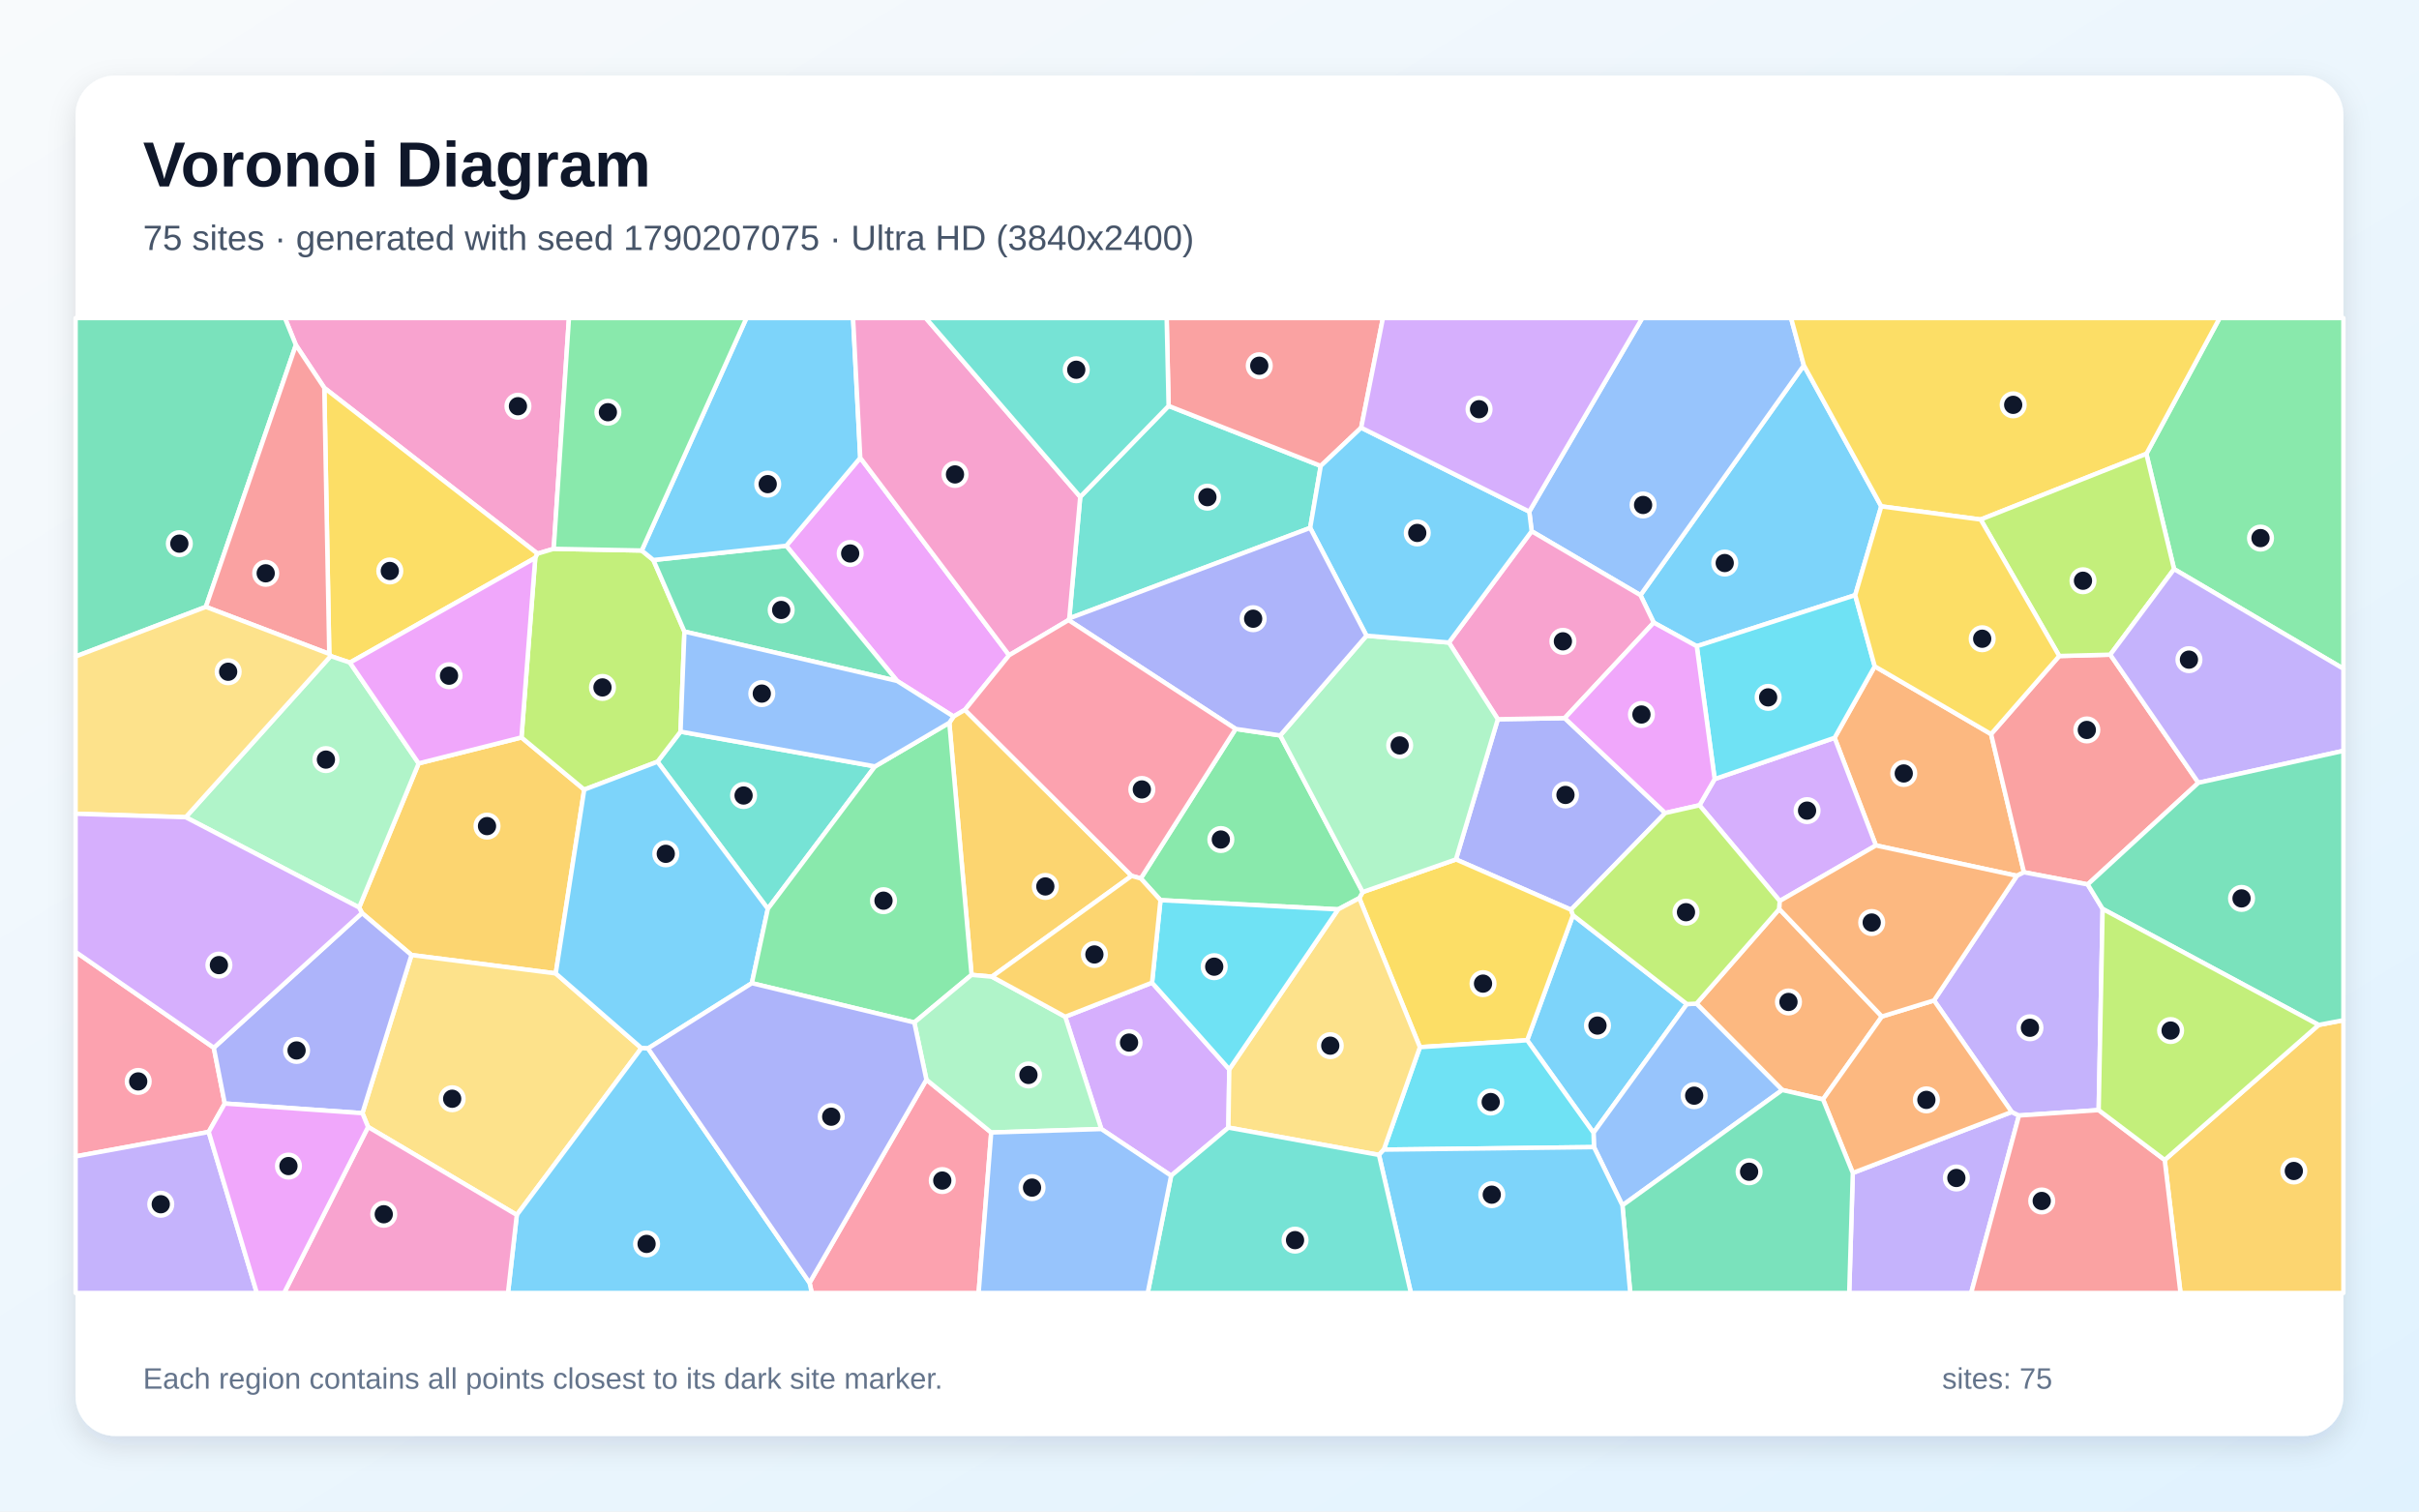
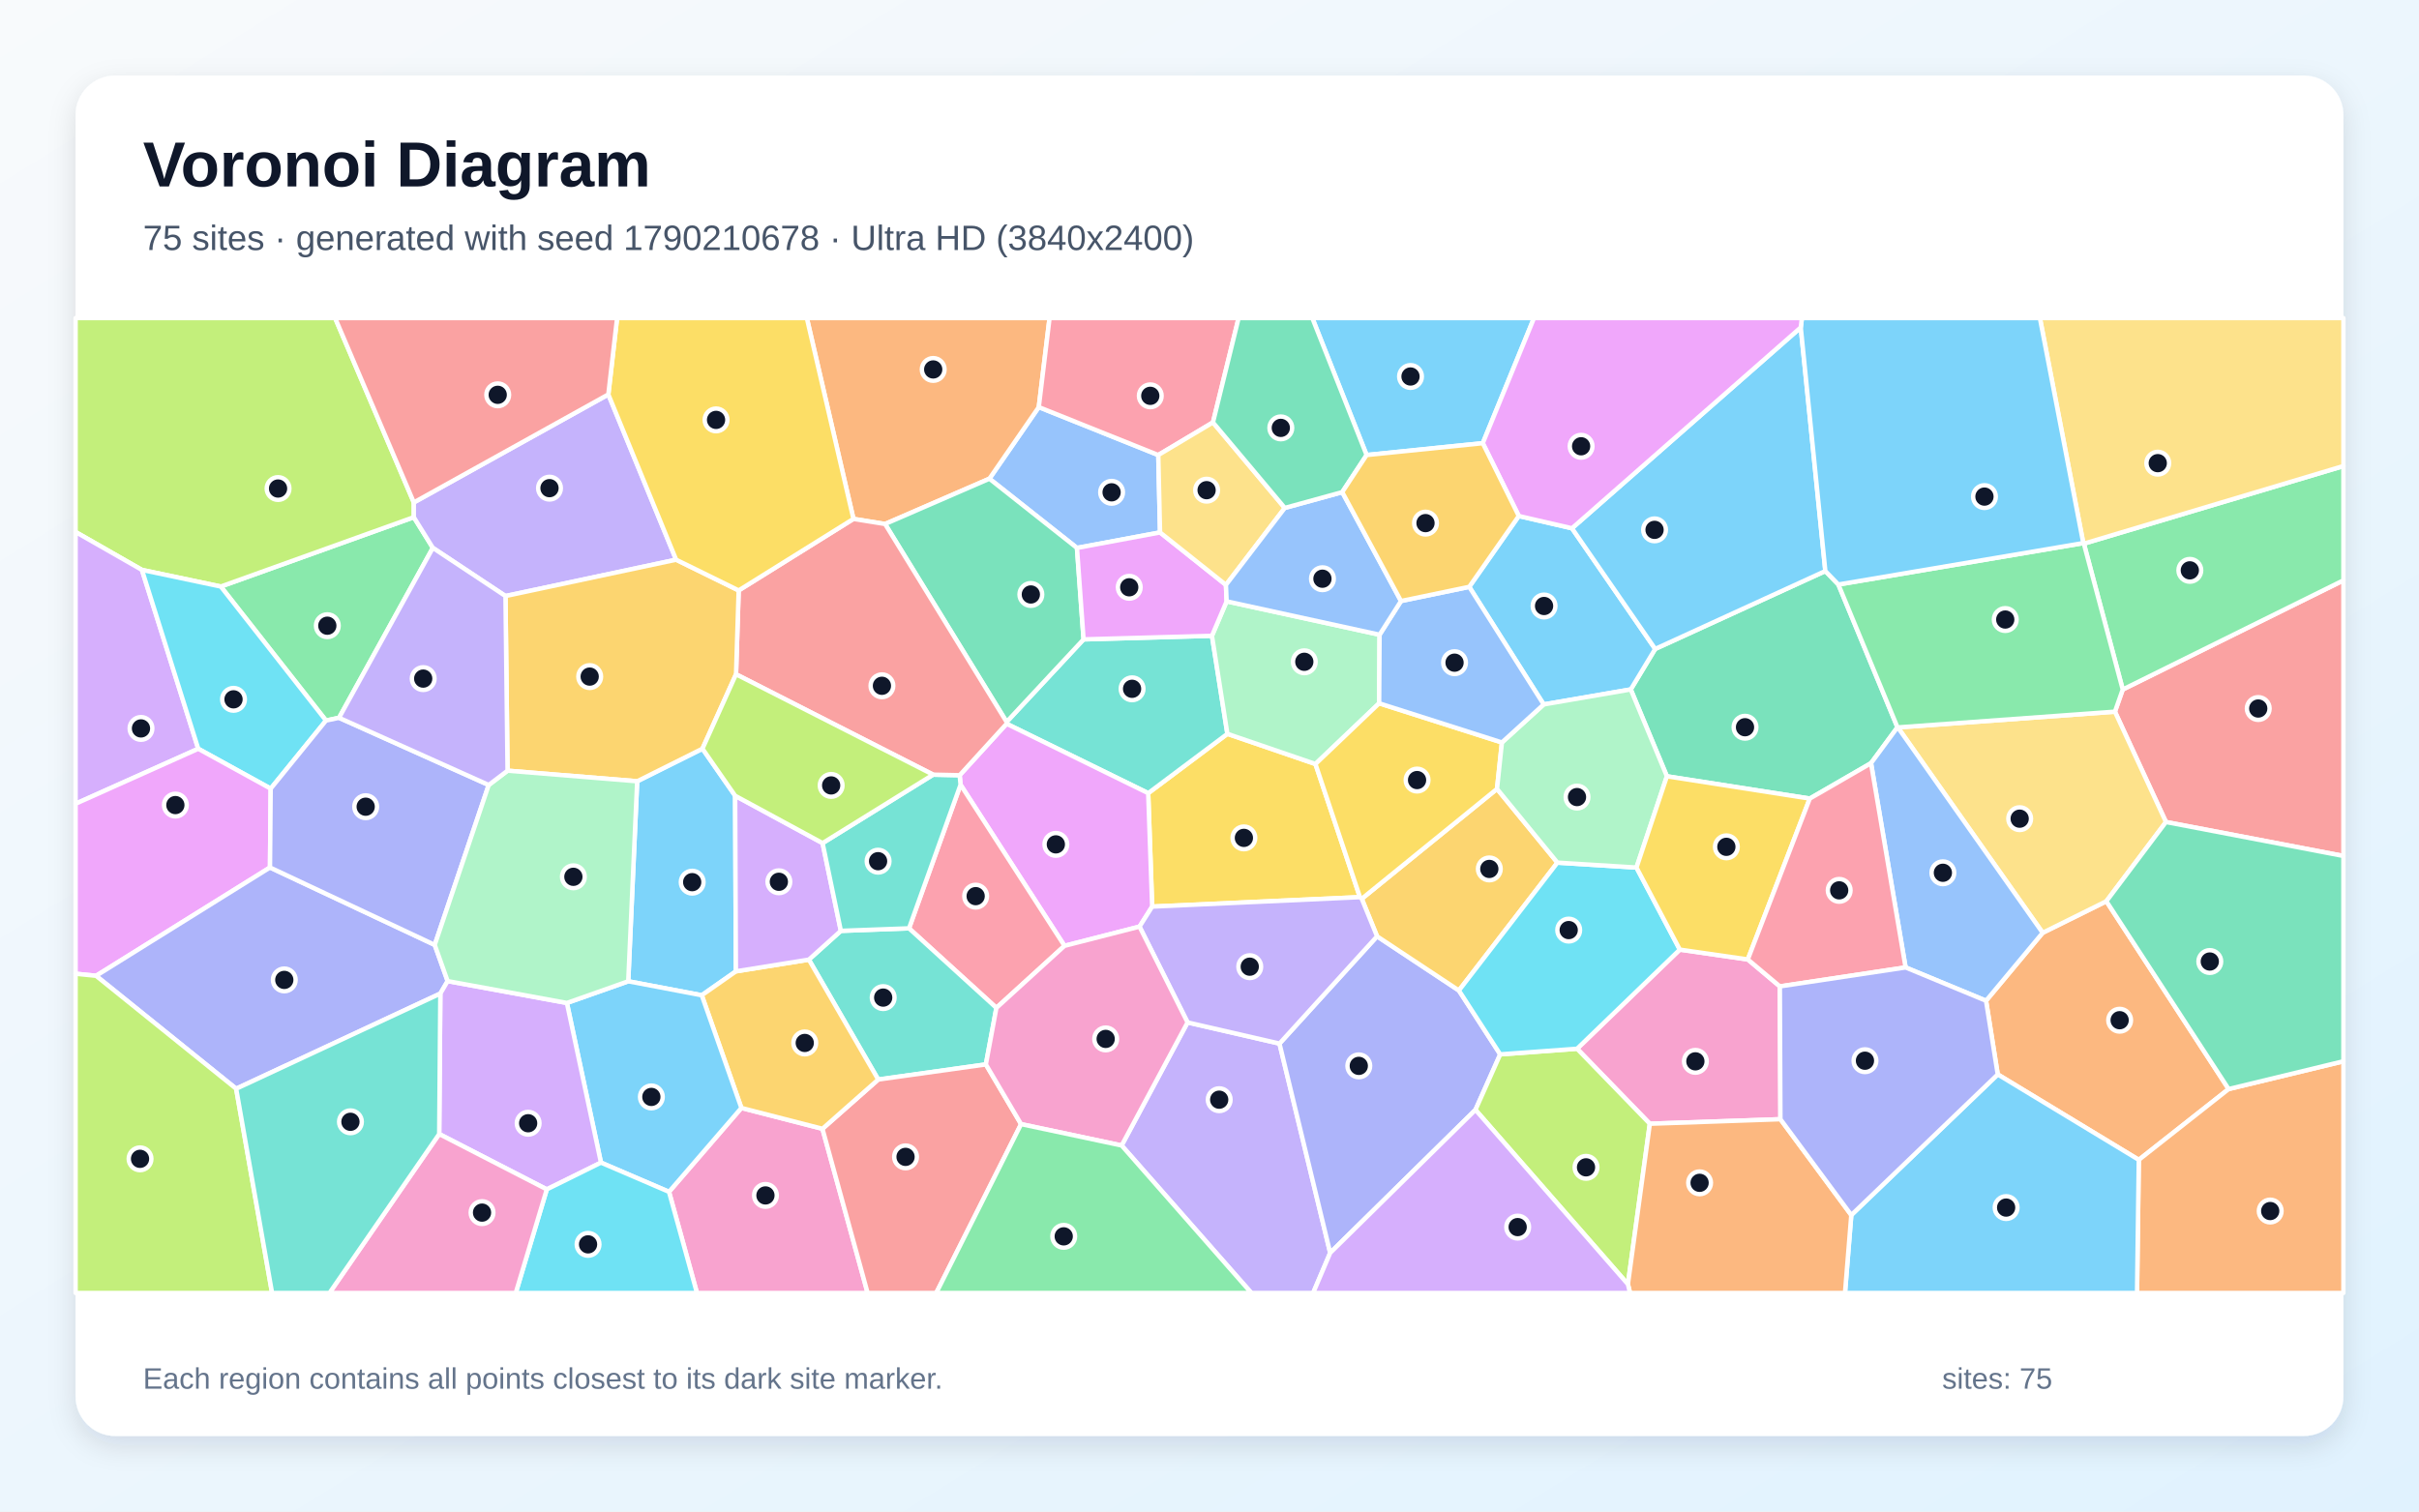
<svg xmlns="http://www.w3.org/2000/svg" width="3840" height="2400" viewBox="0 0 3840 2400" role="img" aria-labelledby="title description">
  <defs>
    <linearGradient id="background" x1="0" y1="0" x2="1" y2="1">
      <stop stop-color="#F8FAFC" />
      <stop offset="1" stop-color="#E0F2FE" />
    </linearGradient>
    <filter id="shadow" x="-5%" y="-5%" width="110%" height="110%">
      <feDropShadow dx="0" dy="15" stdDeviation="22" flood-color="#0F172A" flood-opacity=".12" />
    </filter>
  </defs>
  <rect width="3840" height="2400" fill="url(#background)" />
  <rect x="120" y="120" width="3600" height="2160" rx="63" fill="#FFFFFF" filter="url(#shadow)" />
  <g font-family="Arial, sans-serif">
    <text x="227" y="296" font-size="101" font-weight="700" fill="#0F172A">Voronoi Diagram</text>
-     <text x="227" y="397" font-size="56" fill="#475569">75 sites · generated with seed 1790207075 · Ultra HD (3840x2400)</text>
+     <text x="227" y="397" font-size="56" fill="#475569">75 sites · generated with seed 1790210678 · Ultra HD (3840x2400)</text>
  </g>
  <g stroke="#FFFFFF" stroke-width="7" stroke-linejoin="round">
-     <polygon points="2986.4,804.0 2945.0,945.0 2693.5,1026.1 2625.2,988.6 2604.1,945.0 2863.5,580.1" fill="#38BDF8" fill-opacity="0.65" />
-     <polygon points="2941.2,1862.4 3193.5,1765.6 3205.0,1771.2 3129.1,2053.0 2935.5,2053.0" fill="#A78BFA" fill-opacity="0.65" />
-     <polygon points="879.0,871.4 853.3,879.1 514.8,615.9 469.7,547.8 452.3,505.0 903.2,505.0" fill="#F472B6" fill-opacity="0.65" />
-     <polygon points="3160.7,1165.6 3212.9,1385.0 3201.7,1390.6 2977.9,1342.4 2912.3,1171.5 2976.0,1058.0" fill="#FB923C" fill-opacity="0.65" />
-     <polygon points="849.7,885.8 555.5,1052.1 524.9,1041.7 522.7,1038.3 514.8,615.9 853.3,879.1" fill="#FACC15" fill-opacity="0.65" />
-     <polygon points="3451.2,903.6 3407.2,720.6 3523.5,505.0 3720.0,505.0 3720.0,1061.8" fill="#4ADE80" fill-opacity="0.65" />
-     <polygon points="1389.0,1216.9 1218.9,1443.0 1043.7,1209.5 1080.3,1161.7" fill="#2DD4BF" fill-opacity="0.65" />
-     <polygon points="2431.4,843.5 2427.6,812.3 2607.0,505.0 2843.2,505.0 2863.5,580.1 2604.1,945.0" fill="#60A5FA" fill-opacity="0.65" />
-     <polygon points="1601.9,1040.4 1531.7,1127.1 1513.7,1137.7 1424.1,1081.2 1248.1,866.6 1365.6,726.9" fill="#E879F9" fill-opacity="0.65" />
-     <polygon points="326.8,963.6 120.0,1042.4 120.0,505.0 452.3,505.0 469.7,547.8" fill="#34D399" fill-opacity="0.65" />
-     <polygon points="3489.8,1242.9 3314.1,1404.3 3212.9,1385.0 3160.7,1165.6 3268.9,1041.6 3349.9,1039.5" fill="#F87171" fill-opacity="0.65" />
-     <polygon points="2493.9,1444.5 2311.2,1364.6 2377.7,1142.0 2483.9,1140.2 2643.4,1290.9" fill="#818CF8" fill-opacity="0.65" />
-     <polygon points="882.2,1545.6 653.2,1516.4 574.6,1449.7 570.1,1440.9 664.6,1212.1 827.8,1170.9 927.4,1253.8" fill="#FBBF24" fill-opacity="0.65" />
-     <polygon points="927.4,1253.8 827.8,1170.9 849.7,885.8 853.3,879.1 879.0,871.4 1018.7,874.1 1037.2,889.2 1086.5,1002.8 1080.3,1161.7 1043.7,1209.5" fill="#A3E635" fill-opacity="0.65" />
-     <polygon points="2825.2,1430.6 2697.8,1278.6 2721.9,1237.0 2912.3,1171.5 2977.9,1342.4" fill="#C084FC" fill-opacity="0.65" />
-     <polygon points="331.3,1797.3 120.0,1836.1 120.0,1511.4 339.4,1663.6 356.8,1752.2" fill="#FB7185" fill-opacity="0.65" />
-     <polygon points="2721.9,1237.0 2693.5,1026.1 2945.0,945.0 2976.0,1058.0 2912.3,1171.5" fill="#22D3EE" fill-opacity="0.65" />
-     <polygon points="294.8,1297.6 524.9,1041.7 555.5,1052.1 664.6,1212.1 570.1,1440.9" fill="#86EFAC" fill-opacity="0.65" />
-     <polygon points="584.3,1789.4 575.3,1767.5 653.2,1516.4 882.2,1545.6 1018.2,1664.2 820.4,1929.1" fill="#FCD34D" fill-opacity="0.65" />
-     <polygon points="2424.3,1651.7 2497.0,1453.2 2677.8,1594.3 2529.6,1798.6" fill="#38BDF8" fill-opacity="0.65" />
-     <polygon points="1193.5,1561.1 1028.7,1664.7 1018.2,1664.2 882.2,1545.6 927.4,1253.8 1043.7,1209.5 1218.9,1443.0" fill="#38BDF8" fill-opacity="0.65" />
-     <polygon points="3337.8,1443.2 3331.5,1762.6 3205.0,1771.2 3193.5,1765.6 3070.1,1588.5 3201.7,1390.6 3212.9,1385.0 3314.1,1404.3" fill="#A78BFA" fill-opacity="0.65" />
-     <polygon points="2483.9,1140.2 2377.7,1142.0 2300.0,1020.2 2431.4,843.5 2604.1,945.0 2625.2,988.6" fill="#F472B6" fill-opacity="0.65" />
-     <polygon points="2987.4,1614.0 2893.9,1745.6 2829.2,1730.7 2693.0,1593.6 2824.5,1443.4" fill="#FB923C" fill-opacity="0.65" />
-     <polygon points="2254.0,1662.7 2157.8,1426.1 2163.2,1416.4 2311.2,1364.6 2493.9,1444.5 2497.0,1453.2 2424.3,1651.7" fill="#FACC15" fill-opacity="0.65" />
-     <polygon points="2124.2,1443.9 1842.2,1429.3 1810.9,1394.8 1961.5,1157.4 2032.3,1167.7 2163.2,1416.4 2157.8,1426.1" fill="#4ADE80" fill-opacity="0.65" />
-     <polygon points="1697.4,981.9 1714.8,788.9 1855.1,644.5 2096.6,739.8 2079.8,838.2" fill="#2DD4BF" fill-opacity="0.65" />
-     <polygon points="2575.5,1913.9 2530.3,1821.4 2529.6,1798.6 2677.8,1594.3 2693.0,1593.6 2829.2,1730.7" fill="#60A5FA" fill-opacity="0.65" />
-     <polygon points="2721.9,1237.0 2697.8,1278.6 2643.4,1290.9 2483.9,1140.2 2625.2,988.6 2693.5,1026.1" fill="#E879F9" fill-opacity="0.65" />
-     <polygon points="1248.1,866.6 1424.1,1081.2 1086.5,1002.8 1037.2,889.2" fill="#34D399" fill-opacity="0.65" />
-     <polygon points="2160.8,679.1 2096.6,739.8 1855.1,644.5 1852.0,505.0 2195.3,505.0" fill="#F87171" fill-opacity="0.65" />
-     <polygon points="356.8,1752.2 339.4,1663.6 574.6,1449.7 653.2,1516.4 575.3,1767.5" fill="#818CF8" fill-opacity="0.65" />
-     <polygon points="1574.6,1550.8 1542.3,1547.9 1507.0,1147.6 1513.7,1137.7 1531.7,1127.1 1796.4,1390.7" fill="#FBBF24" fill-opacity="0.65" />
-     <polygon points="2824.5,1443.4 2693.0,1593.6 2677.8,1594.3 2497.0,1453.2 2493.9,1444.5 2643.4,1290.9 2697.8,1278.6 2825.2,1430.6" fill="#A3E635" fill-opacity="0.65" />
-     <polygon points="1859.1,1866.8 1748.3,1792.7 1691.0,1614.4 1828.8,1560.3 1951.4,1697.9 1950.0,1790.4" fill="#C084FC" fill-opacity="0.65" />
-     <polygon points="1285.1,2036.8 1470.6,1714.3 1573.5,1798.2 1553.5,2053.0 1288.6,2053.0" fill="#FB7185" fill-opacity="0.65" />
-     <polygon points="2196.7,1825.4 2254.0,1662.7 2424.3,1651.7 2529.6,1798.6 2530.3,1821.4" fill="#22D3EE" fill-opacity="0.65" />
-     <polygon points="2163.2,1416.4 2032.3,1167.7 2169.2,1009.4 2300.0,1020.2 2377.7,1142.0 2311.2,1364.6" fill="#86EFAC" fill-opacity="0.65" />
-     <polygon points="1950.0,1790.4 1951.4,1697.9 2124.2,1443.9 2157.8,1426.1 2254.0,1662.7 2196.7,1825.4 2189.0,1833.8" fill="#FCD34D" fill-opacity="0.65" />
-     <polygon points="1365.6,726.9 1248.1,866.6 1037.2,889.2 1018.7,874.1 1184.9,505.0 1354.2,505.0" fill="#38BDF8" fill-opacity="0.65" />
-     <polygon points="2300.0,1020.2 2169.2,1009.4 2079.8,838.2 2096.6,739.8 2160.8,679.1 2427.6,812.3 2431.4,843.5" fill="#38BDF8" fill-opacity="0.65" />
-     <polygon points="120.0,1836.1 331.3,1797.3 407.7,2053.0 120.0,2053.0" fill="#A78BFA" fill-opacity="0.65" />
-     <polygon points="1714.8,788.9 1697.4,981.9 1696.2,984.6 1601.9,1040.4 1365.6,726.9 1354.2,505.0 1469.6,505.0" fill="#F472B6" fill-opacity="0.65" />
-     <polygon points="2893.9,1745.6 2987.4,1614.0 3070.1,1588.5 3193.5,1765.6 2941.2,1862.4" fill="#FB923C" fill-opacity="0.65" />
-     <polygon points="3407.2,720.6 3144.2,824.9 2986.4,804.0 2863.5,580.1 2843.2,505.0 3523.5,505.0" fill="#FACC15" fill-opacity="0.65" />
-     <polygon points="1451.4,1623.5 1193.5,1561.1 1218.9,1443.0 1389.0,1216.9 1507.0,1147.6 1542.3,1547.9" fill="#4ADE80" fill-opacity="0.65" />
-     <polygon points="1855.1,644.5 1714.8,788.9 1469.6,505.0 1852.0,505.0" fill="#2DD4BF" fill-opacity="0.65" />
-     <polygon points="1086.5,1002.8 1424.1,1081.2 1513.7,1137.7 1507.0,1147.6 1389.0,1216.9 1080.3,1161.7" fill="#60A5FA" fill-opacity="0.65" />
-     <polygon points="827.8,1170.9 664.6,1212.1 555.5,1052.1 849.7,885.8" fill="#E879F9" fill-opacity="0.65" />
-     <polygon points="2575.5,1913.9 2829.2,1730.7 2893.9,1745.6 2941.2,1862.4 2935.5,2053.0 2587.9,2053.0" fill="#34D399" fill-opacity="0.65" />
-     <polygon points="326.8,963.6 469.7,547.8 514.8,615.9 522.7,1038.3" fill="#F87171" fill-opacity="0.65" />
-     <polygon points="1696.2,984.6 1697.4,981.9 2079.8,838.2 2169.2,1009.4 2032.3,1167.7 1961.5,1157.4" fill="#818CF8" fill-opacity="0.65" />
-     <polygon points="3436.3,1841.8 3680.7,1627.4 3720.0,1619.9 3720.0,2053.0 3461.4,2053.0" fill="#FBBF24" fill-opacity="0.65" />
-     <polygon points="3144.2,824.9 3407.2,720.6 3451.2,903.6 3349.9,1039.5 3268.9,1041.6" fill="#A3E635" fill-opacity="0.65" />
-     <polygon points="2427.6,812.3 2160.8,679.1 2195.3,505.0 2607.0,505.0" fill="#C084FC" fill-opacity="0.65" />
-     <polygon points="1696.2,984.6 1961.5,1157.4 1810.9,1394.8 1796.4,1390.7 1531.7,1127.1 1601.9,1040.4" fill="#FB7185" fill-opacity="0.65" />
-     <polygon points="1951.4,1697.9 1828.8,1560.3 1842.2,1429.3 2124.2,1443.9" fill="#22D3EE" fill-opacity="0.65" />
-     <polygon points="1573.5,1798.2 1470.6,1714.3 1451.4,1623.5 1542.3,1547.9 1574.6,1550.8 1691.0,1614.4 1748.3,1792.7" fill="#86EFAC" fill-opacity="0.65" />
-     <polygon points="294.8,1297.6 120.0,1292.1 120.0,1042.4 326.8,963.6 522.7,1038.3 524.9,1041.7" fill="#FCD34D" fill-opacity="0.65" />
-     <polygon points="2189.0,1833.8 2196.7,1825.4 2530.3,1821.4 2575.5,1913.9 2587.9,2053.0 2239.7,2053.0" fill="#38BDF8" fill-opacity="0.65" />
-     <polygon points="820.4,1929.1 1018.2,1664.2 1028.7,1664.7 1285.1,2036.8 1288.6,2053.0 806.4,2053.0" fill="#38BDF8" fill-opacity="0.65" />
-     <polygon points="3489.8,1242.9 3349.9,1039.5 3451.2,903.6 3720.0,1061.8 3720.0,1192.2" fill="#A78BFA" fill-opacity="0.65" />
-     <polygon points="584.3,1789.4 820.4,1929.1 806.4,2053.0 451.0,2053.0" fill="#F472B6" fill-opacity="0.65" />
-     <polygon points="2987.4,1614.0 2824.5,1443.4 2825.2,1430.6 2977.9,1342.4 3201.7,1390.6 3070.1,1588.5" fill="#FB923C" fill-opacity="0.65" />
-     <polygon points="3144.2,824.9 3268.9,1041.6 3160.7,1165.6 2976.0,1058.0 2945.0,945.0 2986.4,804.0" fill="#FACC15" fill-opacity="0.65" />
-     <polygon points="1018.7,874.1 879.0,871.4 903.2,505.0 1184.9,505.0" fill="#4ADE80" fill-opacity="0.65" />
-     <polygon points="1859.1,1866.8 1950.0,1790.4 2189.0,1833.8 2239.7,2053.0 1821.9,2053.0" fill="#2DD4BF" fill-opacity="0.65" />
-     <polygon points="1573.5,1798.2 1748.3,1792.7 1859.1,1866.8 1821.9,2053.0 1553.5,2053.0" fill="#60A5FA" fill-opacity="0.65" />
-     <polygon points="331.3,1797.3 356.8,1752.2 575.3,1767.5 584.3,1789.4 451.0,2053.0 407.7,2053.0" fill="#E879F9" fill-opacity="0.65" />
-     <polygon points="3680.7,1627.4 3337.8,1443.2 3314.1,1404.3 3489.8,1242.9 3720.0,1192.2 3720.0,1619.9" fill="#34D399" fill-opacity="0.65" />
-     <polygon points="3205.0,1771.2 3331.5,1762.6 3436.3,1841.8 3461.4,2053.0 3129.1,2053.0" fill="#F87171" fill-opacity="0.65" />
-     <polygon points="1028.7,1664.7 1193.5,1561.1 1451.4,1623.5 1470.6,1714.3 1285.1,2036.8" fill="#818CF8" fill-opacity="0.65" />
-     <polygon points="1828.8,1560.3 1691.0,1614.4 1574.6,1550.8 1796.4,1390.7 1810.9,1394.8 1842.2,1429.3" fill="#FBBF24" fill-opacity="0.65" />
-     <polygon points="3680.7,1627.4 3436.3,1841.8 3331.5,1762.6 3337.8,1443.2" fill="#A3E635" fill-opacity="0.65" />
-     <polygon points="339.4,1663.6 120.0,1511.4 120.0,1292.1 294.8,1297.6 570.1,1440.9 574.6,1449.7" fill="#C084FC" fill-opacity="0.65" />
+     <polygon points="1011.5,1240.5 1115.1,1188.8 1167.0,1263.5 1168.2,1542.3 1114.0,1580.3 997.3,1558.1" fill="#38BDF8" fill-opacity="0.65" />
+     <polygon points="1780.5,1818.8 1885.2,1623.4 2031.1,1657.0 2111.6,1989.3 2084.5,2053.0 1986.5,2053.0" fill="#A78BFA" fill-opacity="0.65" />
+     <polygon points="1062.0,1892.4 1176.9,1759.2 1305.6,1792.3 1377.3,2053.0 1106.4,2053.0" fill="#F472B6" fill-opacity="0.65" />
+     <polygon points="3171.3,1706.0 3152.7,1589.0 3242.6,1481.1 3343.7,1431.0 3537.8,1729.2 3395.2,1841.6" fill="#FB923C" fill-opacity="0.65" />
+     <polygon points="2088.2,1213.1 2158.8,1424.5 1829.0,1439.5 1822.7,1259.4 1948.4,1165.2" fill="#FACC15" fill-opacity="0.65" />
+     <polygon points="538.2,1139.7 517.5,1144.1 350.5,931.3 656.9,821.2 687.1,869.9" fill="#4ADE80" fill-opacity="0.65" />
+     <polygon points="1597.9,1146.3 1720.1,1015.2 1923.9,1009.5 1948.4,1165.2 1822.7,1259.4 1597.9,1149.2" fill="#2DD4BF" fill-opacity="0.65" />
+     <polygon points="1838.7,722.5 1841.5,845.4 1709.6,870.0 1570.6,760.1 1649.0,646.4" fill="#60A5FA" fill-opacity="0.65" />
+     <polygon points="1808.9,1471.3 1689.8,1501.8 1524.8,1246.0 1523.4,1230.9 1597.9,1149.2 1822.7,1259.4 1829.0,1439.5" fill="#E879F9" fill-opacity="0.65" />
+     <polygon points="2897.6,906.7 2918.3,928.1 3012.1,1154.8 2970.1,1211.8 2872.9,1268.0 2646.1,1232.6 2588.7,1094.7 2627.5,1030.4" fill="#34D399" fill-opacity="0.65" />
+     <polygon points="3438.3,1305.2 3357.3,1130.0 3369.7,1094.8 3720.0,921.5 3720.0,1359.1" fill="#F87171" fill-opacity="0.65" />
+     <polygon points="2111.6,1989.3 2031.1,1657.0 2186.0,1486.7 2315.9,1572.7 2381.5,1674.1 2342.2,1762.2" fill="#818CF8" fill-opacity="0.65" />
+     <polygon points="2472.3,1369.7 2315.9,1572.7 2186.0,1486.7 2161.7,1427.1 2376.4,1252.6" fill="#FBBF24" fill-opacity="0.65" />
+     <polygon points="656.9,797.8 656.9,821.2 350.5,931.3 225.3,904.9 120.0,844.7 120.0,505.0 532.0,505.0" fill="#A3E635" fill-opacity="0.65" />
+     <polygon points="120.0,1276.2 120.0,844.7 225.3,904.9 314.7,1188.9" fill="#C084FC" fill-opacity="0.65" />
+     <polygon points="1581.7,1600.3 1443.0,1474.0 1524.8,1246.0 1689.8,1501.8" fill="#FB7185" fill-opacity="0.65" />
+     <polygon points="429.7,1252.2 314.7,1188.9 225.3,904.9 350.5,931.3 517.5,1144.1" fill="#22D3EE" fill-opacity="0.65" />
+     <polygon points="2190.0,1007.8 2189.3,1116.7 2088.2,1213.1 1948.4,1165.2 1923.9,1009.5 1947.2,954.8" fill="#86EFAC" fill-opacity="0.65" />
+     <polygon points="3357.3,1130.0 3438.3,1305.2 3343.7,1431.0 3242.6,1481.1 3012.7,1155.0" fill="#FCD34D" fill-opacity="0.65" />
+     <polygon points="2411.0,819.3 2495.4,838.8 2627.5,1030.4 2588.7,1094.7 2450.5,1118.5 2332.3,931.8" fill="#38BDF8" fill-opacity="0.65" />
+     <polygon points="2353.8,703.7 2169.4,722.5 2083.2,505.0 2435.1,505.0" fill="#38BDF8" fill-opacity="0.65" />
+     <polygon points="965.7,626.3 1073.3,888.7 802.4,946.4 687.1,869.9 656.9,821.2 656.9,797.8" fill="#A78BFA" fill-opacity="0.65" />
+     <polygon points="2826.3,1777.1 2619.0,1784.3 2503.5,1665.2 2666.6,1507.8 2774.5,1523.4 2825.4,1566.2" fill="#F472B6" fill-opacity="0.65" />
+     <polygon points="1649.0,646.4 1570.6,760.1 1405.0,832.0 1354.8,823.9 1280.8,505.0 1666.1,505.0" fill="#FB923C" fill-opacity="0.65" />
+     <polygon points="2189.3,1116.7 2384.2,1178.9 2376.4,1252.6 2161.7,1427.1 2158.8,1424.5 2088.2,1213.1" fill="#FACC15" fill-opacity="0.65" />
+     <polygon points="3369.7,1094.8 3308.0,863.2 3720.0,740.0 3720.0,921.5" fill="#4ADE80" fill-opacity="0.65" />
+     <polygon points="1565.0,1690.1 1394.1,1714.1 1284.0,1523.7 1334.8,1478.0 1443.0,1474.0 1581.7,1600.3" fill="#2DD4BF" fill-opacity="0.65" />
+     <polygon points="3025.0,1536.1 2970.1,1211.8 3012.1,1154.8 3012.7,1155.0 3242.6,1481.1 3152.7,1589.0" fill="#60A5FA" fill-opacity="0.65" />
+     <polygon points="428.6,1377.4 152.5,1549.4 120.0,1546.1 120.0,1276.2 314.7,1188.9 429.7,1252.2" fill="#E879F9" fill-opacity="0.65" />
+     <polygon points="1405.0,832.0 1570.6,760.1 1709.6,870.0 1720.1,1015.2 1597.9,1146.3" fill="#34D399" fill-opacity="0.65" />
+     <polygon points="1305.6,1792.3 1394.1,1714.1 1565.0,1690.1 1620.9,1784.9 1486.2,2053.0 1377.3,2053.0" fill="#F87171" fill-opacity="0.65" />
+     <polygon points="710.6,1557.8 699.0,1577.6 374.9,1728.7 152.5,1549.4 428.6,1377.4 690.1,1500.3" fill="#818CF8" fill-opacity="0.65" />
+     <polygon points="1284.0,1523.7 1394.1,1714.1 1305.6,1792.3 1176.9,1759.2 1114.0,1580.3 1168.2,1542.3" fill="#FBBF24" fill-opacity="0.65" />
+     <polygon points="2342.2,1762.2 2381.5,1674.1 2503.5,1665.2 2619.0,1784.3 2584.2,2039.1" fill="#A3E635" fill-opacity="0.65" />
+     <polygon points="1305.8,1338.7 1334.8,1478.0 1284.0,1523.7 1168.2,1542.3 1167.0,1263.5" fill="#C084FC" fill-opacity="0.65" />
+     <polygon points="1925.5,670.7 1838.7,722.5 1649.0,646.4 1666.1,505.0 1966.2,505.0" fill="#FB7185" fill-opacity="0.65" />
+     <polygon points="2666.6,1507.8 2503.5,1665.2 2381.5,1674.1 2315.9,1572.7 2472.3,1369.7 2597.8,1377.5" fill="#22D3EE" fill-opacity="0.65" />
+     <polygon points="2597.8,1377.5 2472.3,1369.7 2376.4,1252.6 2384.2,1178.9 2450.5,1118.5 2588.7,1094.7 2646.1,1232.6" fill="#86EFAC" fill-opacity="0.65" />
+     <polygon points="3308.0,863.2 3307.1,862.3 3238.2,505.0 3720.0,505.0 3720.0,740.0" fill="#FCD34D" fill-opacity="0.65" />
+     <polygon points="954.0,1846.0 899.9,1592.5 997.3,1558.1 1114.0,1580.3 1176.9,1759.2 1062.0,1892.4" fill="#38BDF8" fill-opacity="0.65" />
+     <polygon points="2858.6,519.9 2897.6,906.7 2627.5,1030.4 2495.4,838.8" fill="#38BDF8" fill-opacity="0.65" />
+     <polygon points="1808.9,1471.3 1829.0,1439.5 2158.8,1424.5 2161.7,1427.1 2186.0,1486.7 2031.1,1657.0 1885.2,1623.4" fill="#A78BFA" fill-opacity="0.65" />
+     <polygon points="1620.9,1784.9 1565.0,1690.1 1581.7,1600.3 1689.8,1501.8 1808.9,1471.3 1885.2,1623.4 1780.5,1818.8" fill="#F472B6" fill-opacity="0.65" />
+     <polygon points="3395.2,1841.6 3537.8,1729.2 3720.0,1685.1 3720.0,2053.0 3392.4,2053.0" fill="#FB923C" fill-opacity="0.65" />
+     <polygon points="2774.5,1523.4 2666.6,1507.8 2597.8,1377.5 2646.1,1232.6 2872.9,1268.0" fill="#FACC15" fill-opacity="0.65" />
+     <polygon points="3307.1,862.3 3308.0,863.2 3369.7,1094.8 3357.3,1130.0 3012.7,1155.0 3012.1,1154.8 2918.3,928.1" fill="#4ADE80" fill-opacity="0.65" />
+     <polygon points="1305.8,1338.7 1481.3,1230.0 1523.4,1230.9 1524.8,1246.0 1443.0,1474.0 1334.8,1478.0" fill="#2DD4BF" fill-opacity="0.65" />
+     <polygon points="2224.0,954.3 2332.3,931.8 2450.5,1118.5 2384.2,1178.9 2189.3,1116.7 2190.0,1007.8" fill="#60A5FA" fill-opacity="0.65" />
+     <polygon points="1709.6,870.0 1841.5,845.4 1946.1,928.7 1947.2,954.8 1923.9,1009.5 1720.1,1015.2" fill="#E879F9" fill-opacity="0.65" />
+     <polygon points="3537.8,1729.2 3343.7,1431.0 3438.3,1305.2 3720.0,1359.1 3720.0,1685.1" fill="#34D399" fill-opacity="0.65" />
+     <polygon points="1168.4,1070.6 1172.6,937.5 1354.8,823.9 1405.0,832.0 1597.9,1146.3 1597.9,1149.2 1523.4,1230.9 1481.3,1230.0" fill="#F87171" fill-opacity="0.65" />
+     <polygon points="775.8,1246.4 690.1,1500.3 428.6,1377.4 429.7,1252.2 517.5,1144.1 538.2,1139.7" fill="#818CF8" fill-opacity="0.65" />
+     <polygon points="802.4,946.4 1073.3,888.7 1172.6,937.5 1168.4,1070.6 1115.1,1188.8 1011.5,1240.5 805.7,1223.7" fill="#FBBF24" fill-opacity="0.65" />
+     <polygon points="120.0,1546.1 152.5,1549.4 374.9,1728.7 431.9,2053.0 120.0,2053.0" fill="#A3E635" fill-opacity="0.65" />
+     <polygon points="868.0,1888.5 697.2,1800.6 699.0,1577.6 710.6,1557.8 899.9,1592.5 954.0,1846.0" fill="#C084FC" fill-opacity="0.65" />
+     <polygon points="2825.4,1566.2 2774.5,1523.4 2872.9,1268.0 2970.1,1211.8 3025.0,1536.1" fill="#FB7185" fill-opacity="0.65" />
+     <polygon points="868.0,1888.5 954.0,1846.0 1062.0,1892.4 1106.4,2053.0 818.7,2053.0" fill="#22D3EE" fill-opacity="0.65" />
+     <polygon points="899.9,1592.5 710.6,1557.8 690.1,1500.3 775.8,1246.4 805.7,1223.7 1011.5,1240.5 997.3,1558.1" fill="#86EFAC" fill-opacity="0.65" />
+     <polygon points="1925.5,670.7 2039.5,806.5 1946.1,928.7 1841.5,845.4 1838.7,722.5" fill="#FCD34D" fill-opacity="0.65" />
+     <polygon points="2938.8,1929.3 3171.3,1706.0 3395.2,1841.6 3392.4,2053.0 2928.8,2053.0" fill="#38BDF8" fill-opacity="0.65" />
+     <polygon points="3307.1,862.3 2918.3,928.1 2897.6,906.7 2858.6,519.9 2860.4,505.0 3238.2,505.0" fill="#38BDF8" fill-opacity="0.65" />
+     <polygon points="805.7,1223.7 775.8,1246.4 538.2,1139.7 687.1,869.9 802.4,946.4" fill="#A78BFA" fill-opacity="0.65" />
+     <polygon points="697.2,1800.6 868.0,1888.5 818.7,2053.0 523.0,2053.0" fill="#F472B6" fill-opacity="0.65" />
+     <polygon points="2584.2,2039.1 2619.0,1784.3 2826.3,1777.1 2938.8,1929.3 2928.8,2053.0 2587.6,2053.0" fill="#FB923C" fill-opacity="0.65" />
+     <polygon points="1354.8,823.9 1172.6,937.5 1073.3,888.7 965.7,626.3 979.6,505.0 1280.8,505.0" fill="#FACC15" fill-opacity="0.65" />
+     <polygon points="1620.9,1784.9 1780.5,1818.8 1986.5,2053.0 1486.2,2053.0" fill="#4ADE80" fill-opacity="0.65" />
+     <polygon points="374.9,1728.7 699.0,1577.6 697.2,1800.6 523.0,2053.0 431.9,2053.0" fill="#2DD4BF" fill-opacity="0.65" />
+     <polygon points="2039.5,806.5 2130.7,781.4 2224.0,954.3 2190.0,1007.8 1947.2,954.8 1946.1,928.7" fill="#60A5FA" fill-opacity="0.65" />
+     <polygon points="2858.6,519.9 2495.4,838.8 2411.0,819.3 2353.8,703.7 2435.1,505.0 2860.4,505.0" fill="#E879F9" fill-opacity="0.65" />
+     <polygon points="2169.4,722.5 2130.7,781.4 2039.5,806.5 1925.5,670.7 1966.2,505.0 2083.2,505.0" fill="#34D399" fill-opacity="0.65" />
+     <polygon points="965.7,626.3 656.9,797.8 532.0,505.0 979.6,505.0" fill="#F87171" fill-opacity="0.65" />
+     <polygon points="2938.8,1929.3 2826.3,1777.1 2825.4,1566.2 3025.0,1536.1 3152.7,1589.0 3171.3,1706.0" fill="#818CF8" fill-opacity="0.65" />
+     <polygon points="2130.7,781.4 2169.4,722.5 2353.8,703.7 2411.0,819.3 2332.3,931.8 2224.0,954.3" fill="#FBBF24" fill-opacity="0.65" />
+     <polygon points="1168.4,1070.6 1481.3,1230.0 1305.8,1338.7 1167.0,1263.5 1115.1,1188.8" fill="#A3E635" fill-opacity="0.65" />
+     <polygon points="2111.6,1989.3 2342.2,1762.2 2584.2,2039.1 2587.6,2053.0 2084.5,2053.0" fill="#C084FC" fill-opacity="0.65" />
  </g>
  <g>
-     <circle cx="2737.9" cy="894.0" r="18" fill="#0F172A" stroke="#FFFFFF" stroke-width="7" />
-     <circle cx="3105.6" cy="1870.4" r="18" fill="#0F172A" stroke="#FFFFFF" stroke-width="7" />
-     <circle cx="822.2" cy="645.0" r="18" fill="#0F172A" stroke="#FFFFFF" stroke-width="7" />
-     <circle cx="3022.1" cy="1228.1" r="18" fill="#0F172A" stroke="#FFFFFF" stroke-width="7" />
-     <circle cx="618.8" cy="906.6" r="18" fill="#0F172A" stroke="#FFFFFF" stroke-width="7" />
-     <circle cx="3588.4" cy="854.4" r="18" fill="#0F172A" stroke="#FFFFFF" stroke-width="7" />
-     <circle cx="1180.4" cy="1263.1" r="18" fill="#0F172A" stroke="#FFFFFF" stroke-width="7" />
-     <circle cx="2608.3" cy="801.8" r="18" fill="#0F172A" stroke="#FFFFFF" stroke-width="7" />
-     <circle cx="1349.6" cy="878.8" r="18" fill="#0F172A" stroke="#FFFFFF" stroke-width="7" />
-     <circle cx="284.7" cy="863.2" r="18" fill="#0F172A" stroke="#FFFFFF" stroke-width="7" />
-     <circle cx="3312.7" cy="1159.0" r="18" fill="#0F172A" stroke="#FFFFFF" stroke-width="7" />
-     <circle cx="2485.1" cy="1262.2" r="18" fill="#0F172A" stroke="#FFFFFF" stroke-width="7" />
-     <circle cx="773.1" cy="1311.7" r="18" fill="#0F172A" stroke="#FFFFFF" stroke-width="7" />
-     <circle cx="956.4" cy="1091.5" r="18" fill="#0F172A" stroke="#FFFFFF" stroke-width="7" />
-     <circle cx="2868.6" cy="1287.1" r="18" fill="#0F172A" stroke="#FFFFFF" stroke-width="7" />
-     <circle cx="219.4" cy="1717.1" r="18" fill="#0F172A" stroke="#FFFFFF" stroke-width="7" />
-     <circle cx="2806.8" cy="1107.3" r="18" fill="#0F172A" stroke="#FFFFFF" stroke-width="7" />
-     <circle cx="517.4" cy="1206.1" r="18" fill="#0F172A" stroke="#FFFFFF" stroke-width="7" />
-     <circle cx="717.8" cy="1744.6" r="18" fill="#0F172A" stroke="#FFFFFF" stroke-width="7" />
-     <circle cx="2535.9" cy="1628.4" r="18" fill="#0F172A" stroke="#FFFFFF" stroke-width="7" />
-     <circle cx="1056.9" cy="1355.7" r="18" fill="#0F172A" stroke="#FFFFFF" stroke-width="7" />
-     <circle cx="3222.4" cy="1631.9" r="18" fill="#0F172A" stroke="#FFFFFF" stroke-width="7" />
-     <circle cx="2481.0" cy="1018.3" r="18" fill="#0F172A" stroke="#FFFFFF" stroke-width="7" />
-     <circle cx="2839.1" cy="1590.9" r="18" fill="#0F172A" stroke="#FFFFFF" stroke-width="7" />
-     <circle cx="2354.2" cy="1561.8" r="18" fill="#0F172A" stroke="#FFFFFF" stroke-width="7" />
-     <circle cx="1938.0" cy="1333.0" r="18" fill="#0F172A" stroke="#FFFFFF" stroke-width="7" />
-     <circle cx="1916.7" cy="789.4" r="18" fill="#0F172A" stroke="#FFFFFF" stroke-width="7" />
-     <circle cx="2689.4" cy="1739.7" r="18" fill="#0F172A" stroke="#FFFFFF" stroke-width="7" />
-     <circle cx="2605.7" cy="1134.5" r="18" fill="#0F172A" stroke="#FFFFFF" stroke-width="7" />
-     <circle cx="1240.1" cy="968.5" r="18" fill="#0F172A" stroke="#FFFFFF" stroke-width="7" />
-     <circle cx="1999.0" cy="580.7" r="18" fill="#0F172A" stroke="#FFFFFF" stroke-width="7" />
-     <circle cx="470.8" cy="1667.9" r="18" fill="#0F172A" stroke="#FFFFFF" stroke-width="7" />
-     <circle cx="1659.4" cy="1407.5" r="18" fill="#0F172A" stroke="#FFFFFF" stroke-width="7" />
-     <circle cx="2676.4" cy="1448.4" r="18" fill="#0F172A" stroke="#FFFFFF" stroke-width="7" />
-     <circle cx="1792.3" cy="1655.4" r="18" fill="#0F172A" stroke="#FFFFFF" stroke-width="7" />
-     <circle cx="1495.8" cy="1874.5" r="18" fill="#0F172A" stroke="#FFFFFF" stroke-width="7" />
-     <circle cx="2366.4" cy="1749.8" r="18" fill="#0F172A" stroke="#FFFFFF" stroke-width="7" />
-     <circle cx="2221.9" cy="1183.6" r="18" fill="#0F172A" stroke="#FFFFFF" stroke-width="7" />
-     <circle cx="2111.7" cy="1660.3" r="18" fill="#0F172A" stroke="#FFFFFF" stroke-width="7" />
-     <circle cx="1218.7" cy="768.7" r="18" fill="#0F172A" stroke="#FFFFFF" stroke-width="7" />
-     <circle cx="2249.8" cy="846.2" r="18" fill="#0F172A" stroke="#FFFFFF" stroke-width="7" />
-     <circle cx="255.2" cy="1912.1" r="18" fill="#0F172A" stroke="#FFFFFF" stroke-width="7" />
-     <circle cx="1516.0" cy="753.3" r="18" fill="#0F172A" stroke="#FFFFFF" stroke-width="7" />
-     <circle cx="3058.0" cy="1746.4" r="18" fill="#0F172A" stroke="#FFFFFF" stroke-width="7" />
-     <circle cx="3195.8" cy="642.8" r="18" fill="#0F172A" stroke="#FFFFFF" stroke-width="7" />
-     <circle cx="1402.5" cy="1430.1" r="18" fill="#0F172A" stroke="#FFFFFF" stroke-width="7" />
-     <circle cx="1708.5" cy="587.1" r="18" fill="#0F172A" stroke="#FFFFFF" stroke-width="7" />
-     <circle cx="1209.3" cy="1101.3" r="18" fill="#0F172A" stroke="#FFFFFF" stroke-width="7" />
-     <circle cx="712.8" cy="1072.9" r="18" fill="#0F172A" stroke="#FFFFFF" stroke-width="7" />
-     <circle cx="2776.6" cy="1860.5" r="18" fill="#0F172A" stroke="#FFFFFF" stroke-width="7" />
-     <circle cx="421.8" cy="910.3" r="18" fill="#0F172A" stroke="#FFFFFF" stroke-width="7" />
-     <circle cx="1989.3" cy="982.4" r="18" fill="#0F172A" stroke="#FFFFFF" stroke-width="7" />
-     <circle cx="3641.3" cy="1859.3" r="18" fill="#0F172A" stroke="#FFFFFF" stroke-width="7" />
-     <circle cx="3306.6" cy="922.1" r="18" fill="#0F172A" stroke="#FFFFFF" stroke-width="7" />
-     <circle cx="2347.9" cy="649.8" r="18" fill="#0F172A" stroke="#FFFFFF" stroke-width="7" />
-     <circle cx="1812.6" cy="1253.5" r="18" fill="#0F172A" stroke="#FFFFFF" stroke-width="7" />
-     <circle cx="1927.5" cy="1534.9" r="18" fill="#0F172A" stroke="#FFFFFF" stroke-width="7" />
-     <circle cx="1632.6" cy="1706.8" r="18" fill="#0F172A" stroke="#FFFFFF" stroke-width="7" />
-     <circle cx="362.2" cy="1066.6" r="18" fill="#0F172A" stroke="#FFFFFF" stroke-width="7" />
-     <circle cx="2368.1" cy="1896.9" r="18" fill="#0F172A" stroke="#FFFFFF" stroke-width="7" />
-     <circle cx="1026.4" cy="1975.1" r="18" fill="#0F172A" stroke="#FFFFFF" stroke-width="7" />
-     <circle cx="3474.8" cy="1047.4" r="18" fill="#0F172A" stroke="#FFFFFF" stroke-width="7" />
-     <circle cx="609.2" cy="1928.0" r="18" fill="#0F172A" stroke="#FFFFFF" stroke-width="7" />
-     <circle cx="2971.2" cy="1464.8" r="18" fill="#0F172A" stroke="#FFFFFF" stroke-width="7" />
-     <circle cx="3146.6" cy="1014.2" r="18" fill="#0F172A" stroke="#FFFFFF" stroke-width="7" />
-     <circle cx="965.0" cy="654.5" r="18" fill="#0F172A" stroke="#FFFFFF" stroke-width="7" />
-     <circle cx="2055.8" cy="1969.1" r="18" fill="#0F172A" stroke="#FFFFFF" stroke-width="7" />
-     <circle cx="1638.3" cy="1885.7" r="18" fill="#0F172A" stroke="#FFFFFF" stroke-width="7" />
-     <circle cx="457.9" cy="1851.5" r="18" fill="#0F172A" stroke="#FFFFFF" stroke-width="7" />
-     <circle cx="3558.3" cy="1426.5" r="18" fill="#0F172A" stroke="#FFFFFF" stroke-width="7" />
-     <circle cx="3241.1" cy="1906.9" r="18" fill="#0F172A" stroke="#FFFFFF" stroke-width="7" />
-     <circle cx="1319.5" cy="1773.1" r="18" fill="#0F172A" stroke="#FFFFFF" stroke-width="7" />
-     <circle cx="1737.3" cy="1515.5" r="18" fill="#0F172A" stroke="#FFFFFF" stroke-width="7" />
-     <circle cx="3445.7" cy="1636.3" r="18" fill="#0F172A" stroke="#FFFFFF" stroke-width="7" />
-     <circle cx="347.5" cy="1532.4" r="18" fill="#0F172A" stroke="#FFFFFF" stroke-width="7" />
+     <circle cx="1098.8" cy="1400.7" r="18" fill="#0F172A" stroke="#FFFFFF" stroke-width="7" />
+     <circle cx="1935.4" cy="1746.1" r="18" fill="#0F172A" stroke="#FFFFFF" stroke-width="7" />
+     <circle cx="1215.1" cy="1898.1" r="18" fill="#0F172A" stroke="#FFFFFF" stroke-width="7" />
+     <circle cx="3364.8" cy="1619.9" r="18" fill="#0F172A" stroke="#FFFFFF" stroke-width="7" />
+     <circle cx="1974.6" cy="1330.4" r="18" fill="#0F172A" stroke="#FFFFFF" stroke-width="7" />
+     <circle cx="519.6" cy="993.5" r="18" fill="#0F172A" stroke="#FFFFFF" stroke-width="7" />
+     <circle cx="1797.1" cy="1093.7" r="18" fill="#0F172A" stroke="#FFFFFF" stroke-width="7" />
+     <circle cx="1764.6" cy="781.7" r="18" fill="#0F172A" stroke="#FFFFFF" stroke-width="7" />
+     <circle cx="1676.1" cy="1340.7" r="18" fill="#0F172A" stroke="#FFFFFF" stroke-width="7" />
+     <circle cx="2770.1" cy="1154.7" r="18" fill="#0F172A" stroke="#FFFFFF" stroke-width="7" />
+     <circle cx="3584.8" cy="1125.0" r="18" fill="#0F172A" stroke="#FFFFFF" stroke-width="7" />
+     <circle cx="2157.0" cy="1692.4" r="18" fill="#0F172A" stroke="#FFFFFF" stroke-width="7" />
+     <circle cx="2364.2" cy="1379.7" r="18" fill="#0F172A" stroke="#FFFFFF" stroke-width="7" />
+     <circle cx="441.4" cy="775.7" r="18" fill="#0F172A" stroke="#FFFFFF" stroke-width="7" />
+     <circle cx="223.8" cy="1156.6" r="18" fill="#0F172A" stroke="#FFFFFF" stroke-width="7" />
+     <circle cx="1548.8" cy="1422.9" r="18" fill="#0F172A" stroke="#FFFFFF" stroke-width="7" />
+     <circle cx="370.7" cy="1110.4" r="18" fill="#0F172A" stroke="#FFFFFF" stroke-width="7" />
+     <circle cx="2070.5" cy="1050.8" r="18" fill="#0F172A" stroke="#FFFFFF" stroke-width="7" />
+     <circle cx="3206.1" cy="1299.9" r="18" fill="#0F172A" stroke="#FFFFFF" stroke-width="7" />
+     <circle cx="2451.1" cy="962.2" r="18" fill="#0F172A" stroke="#FFFFFF" stroke-width="7" />
+     <circle cx="2239.1" cy="597.8" r="18" fill="#0F172A" stroke="#FFFFFF" stroke-width="7" />
+     <circle cx="872.3" cy="775.1" r="18" fill="#0F172A" stroke="#FFFFFF" stroke-width="7" />
+     <circle cx="2691.3" cy="1685.2" r="18" fill="#0F172A" stroke="#FFFFFF" stroke-width="7" />
+     <circle cx="1481.4" cy="586.6" r="18" fill="#0F172A" stroke="#FFFFFF" stroke-width="7" />
+     <circle cx="2249.5" cy="1238.6" r="18" fill="#0F172A" stroke="#FFFFFF" stroke-width="7" />
+     <circle cx="3476.2" cy="905.6" r="18" fill="#0F172A" stroke="#FFFFFF" stroke-width="7" />
+     <circle cx="1402.0" cy="1584.0" r="18" fill="#0F172A" stroke="#FFFFFF" stroke-width="7" />
+     <circle cx="3084.2" cy="1385.8" r="18" fill="#0F172A" stroke="#FFFFFF" stroke-width="7" />
+     <circle cx="278.4" cy="1278.3" r="18" fill="#0F172A" stroke="#FFFFFF" stroke-width="7" />
+     <circle cx="1636.4" cy="943.9" r="18" fill="#0F172A" stroke="#FFFFFF" stroke-width="7" />
+     <circle cx="1437.5" cy="1836.9" r="18" fill="#0F172A" stroke="#FFFFFF" stroke-width="7" />
+     <circle cx="451.3" cy="1555.9" r="18" fill="#0F172A" stroke="#FFFFFF" stroke-width="7" />
+     <circle cx="1277.5" cy="1656.0" r="18" fill="#0F172A" stroke="#FFFFFF" stroke-width="7" />
+     <circle cx="2517.7" cy="1853.5" r="18" fill="#0F172A" stroke="#FFFFFF" stroke-width="7" />
+     <circle cx="1236.4" cy="1400.1" r="18" fill="#0F172A" stroke="#FFFFFF" stroke-width="7" />
+     <circle cx="1826.0" cy="628.5" r="18" fill="#0F172A" stroke="#FFFFFF" stroke-width="7" />
+     <circle cx="2490.2" cy="1476.8" r="18" fill="#0F172A" stroke="#FFFFFF" stroke-width="7" />
+     <circle cx="2503.4" cy="1265.6" r="18" fill="#0F172A" stroke="#FFFFFF" stroke-width="7" />
+     <circle cx="3425.3" cy="735.4" r="18" fill="#0F172A" stroke="#FFFFFF" stroke-width="7" />
+     <circle cx="1034.0" cy="1741.7" r="18" fill="#0F172A" stroke="#FFFFFF" stroke-width="7" />
+     <circle cx="2626.5" cy="841.3" r="18" fill="#0F172A" stroke="#FFFFFF" stroke-width="7" />
+     <circle cx="1983.9" cy="1534.9" r="18" fill="#0F172A" stroke="#FFFFFF" stroke-width="7" />
+     <circle cx="1755.2" cy="1649.6" r="18" fill="#0F172A" stroke="#FFFFFF" stroke-width="7" />
+     <circle cx="3603.8" cy="1922.9" r="18" fill="#0F172A" stroke="#FFFFFF" stroke-width="7" />
+     <circle cx="2740.5" cy="1344.6" r="18" fill="#0F172A" stroke="#FFFFFF" stroke-width="7" />
+     <circle cx="3183.2" cy="983.7" r="18" fill="#0F172A" stroke="#FFFFFF" stroke-width="7" />
+     <circle cx="1393.9" cy="1367.4" r="18" fill="#0F172A" stroke="#FFFFFF" stroke-width="7" />
+     <circle cx="2309.0" cy="1052.2" r="18" fill="#0F172A" stroke="#FFFFFF" stroke-width="7" />
+     <circle cx="1792.6" cy="932.5" r="18" fill="#0F172A" stroke="#FFFFFF" stroke-width="7" />
+     <circle cx="3507.9" cy="1526.7" r="18" fill="#0F172A" stroke="#FFFFFF" stroke-width="7" />
+     <circle cx="1400.0" cy="1088.9" r="18" fill="#0F172A" stroke="#FFFFFF" stroke-width="7" />
+     <circle cx="580.5" cy="1280.9" r="18" fill="#0F172A" stroke="#FFFFFF" stroke-width="7" />
+     <circle cx="936.1" cy="1074.3" r="18" fill="#0F172A" stroke="#FFFFFF" stroke-width="7" />
+     <circle cx="222.3" cy="1840.0" r="18" fill="#0F172A" stroke="#FFFFFF" stroke-width="7" />
+     <circle cx="838.4" cy="1783.5" r="18" fill="#0F172A" stroke="#FFFFFF" stroke-width="7" />
+     <circle cx="2919.6" cy="1413.7" r="18" fill="#0F172A" stroke="#FFFFFF" stroke-width="7" />
+     <circle cx="933.5" cy="1975.8" r="18" fill="#0F172A" stroke="#FFFFFF" stroke-width="7" />
+     <circle cx="910.2" cy="1392.2" r="18" fill="#0F172A" stroke="#FFFFFF" stroke-width="7" />
+     <circle cx="1915.4" cy="778.3" r="18" fill="#0F172A" stroke="#FFFFFF" stroke-width="7" />
+     <circle cx="3184.6" cy="1917.4" r="18" fill="#0F172A" stroke="#FFFFFF" stroke-width="7" />
+     <circle cx="3150.2" cy="788.5" r="18" fill="#0F172A" stroke="#FFFFFF" stroke-width="7" />
+     <circle cx="671.8" cy="1077.5" r="18" fill="#0F172A" stroke="#FFFFFF" stroke-width="7" />
+     <circle cx="765.2" cy="1925.4" r="18" fill="#0F172A" stroke="#FFFFFF" stroke-width="7" />
+     <circle cx="2698.0" cy="1878.1" r="18" fill="#0F172A" stroke="#FFFFFF" stroke-width="7" />
+     <circle cx="1136.7" cy="666.7" r="18" fill="#0F172A" stroke="#FFFFFF" stroke-width="7" />
+     <circle cx="1688.6" cy="1963.1" r="18" fill="#0F172A" stroke="#FFFFFF" stroke-width="7" />
+     <circle cx="556.3" cy="1781.2" r="18" fill="#0F172A" stroke="#FFFFFF" stroke-width="7" />
+     <circle cx="2099.3" cy="918.9" r="18" fill="#0F172A" stroke="#FFFFFF" stroke-width="7" />
+     <circle cx="2509.9" cy="708.6" r="18" fill="#0F172A" stroke="#FFFFFF" stroke-width="7" />
+     <circle cx="2033.2" cy="679.4" r="18" fill="#0F172A" stroke="#FFFFFF" stroke-width="7" />
+     <circle cx="790.1" cy="626.9" r="18" fill="#0F172A" stroke="#FFFFFF" stroke-width="7" />
+     <circle cx="2960.5" cy="1684.2" r="18" fill="#0F172A" stroke="#FFFFFF" stroke-width="7" />
+     <circle cx="2262.9" cy="830.6" r="18" fill="#0F172A" stroke="#FFFFFF" stroke-width="7" />
+     <circle cx="1319.4" cy="1247.1" r="18" fill="#0F172A" stroke="#FFFFFF" stroke-width="7" />
+     <circle cx="2409.2" cy="1948.4" r="18" fill="#0F172A" stroke="#FFFFFF" stroke-width="7" />
  </g>
  <g font-family="Arial, sans-serif" font-size="47" fill="#64748B">
    <text x="227" y="2205">Each region contains all points closest to its dark site marker.</text>
    <text x="3083" y="2205">sites: 75</text>
  </g>
</svg>
